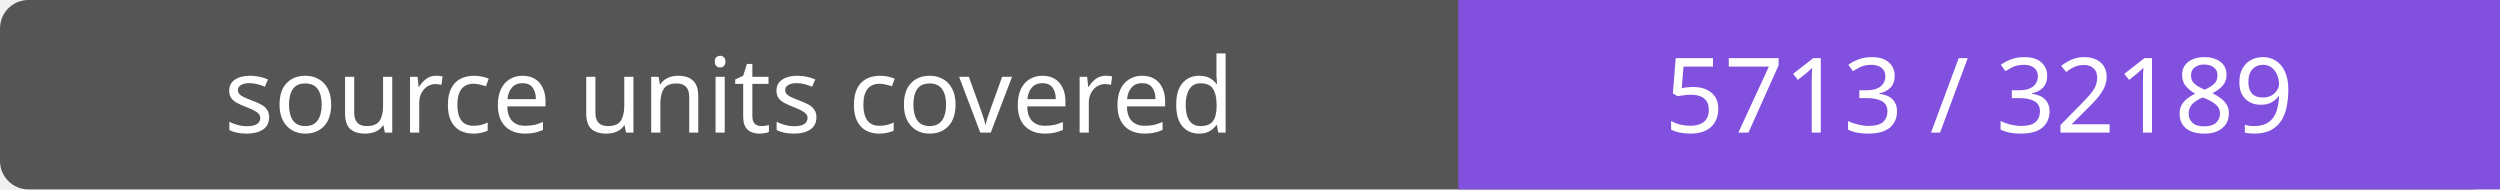
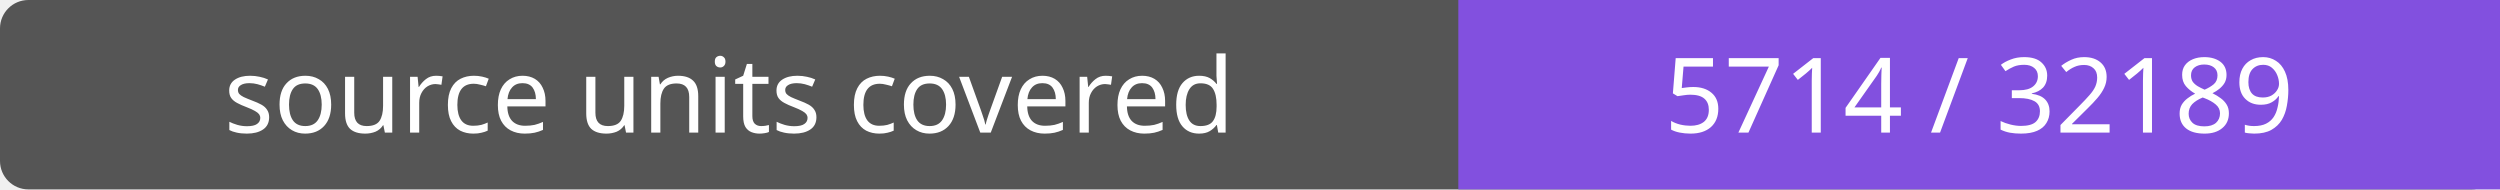
- <svg xmlns="http://www.w3.org/2000/svg" width="264" height="20" role="img" aria-label="source units covered: 5713 / 32189">
+ <svg xmlns="http://www.w3.org/2000/svg" width="264" height="20" role="img" aria-label="source units covered: 5714 / 32189">
  <rect width="264" height="20" rx="3" fill="#555" />
  <path fill="#8250df" d="M154 0h110v20H154z" />
  <g fill="#fff" text-anchor="middle" font-family="Verdana,sans-serif" font-size="11">
    <text x="77.0" y="14">source units covered</text>
-     <text x="209.0" y="14">5713 / 32189</text>
+     <text x="209.0" y="14">5714 / 32189</text>
  </g>
</svg>
